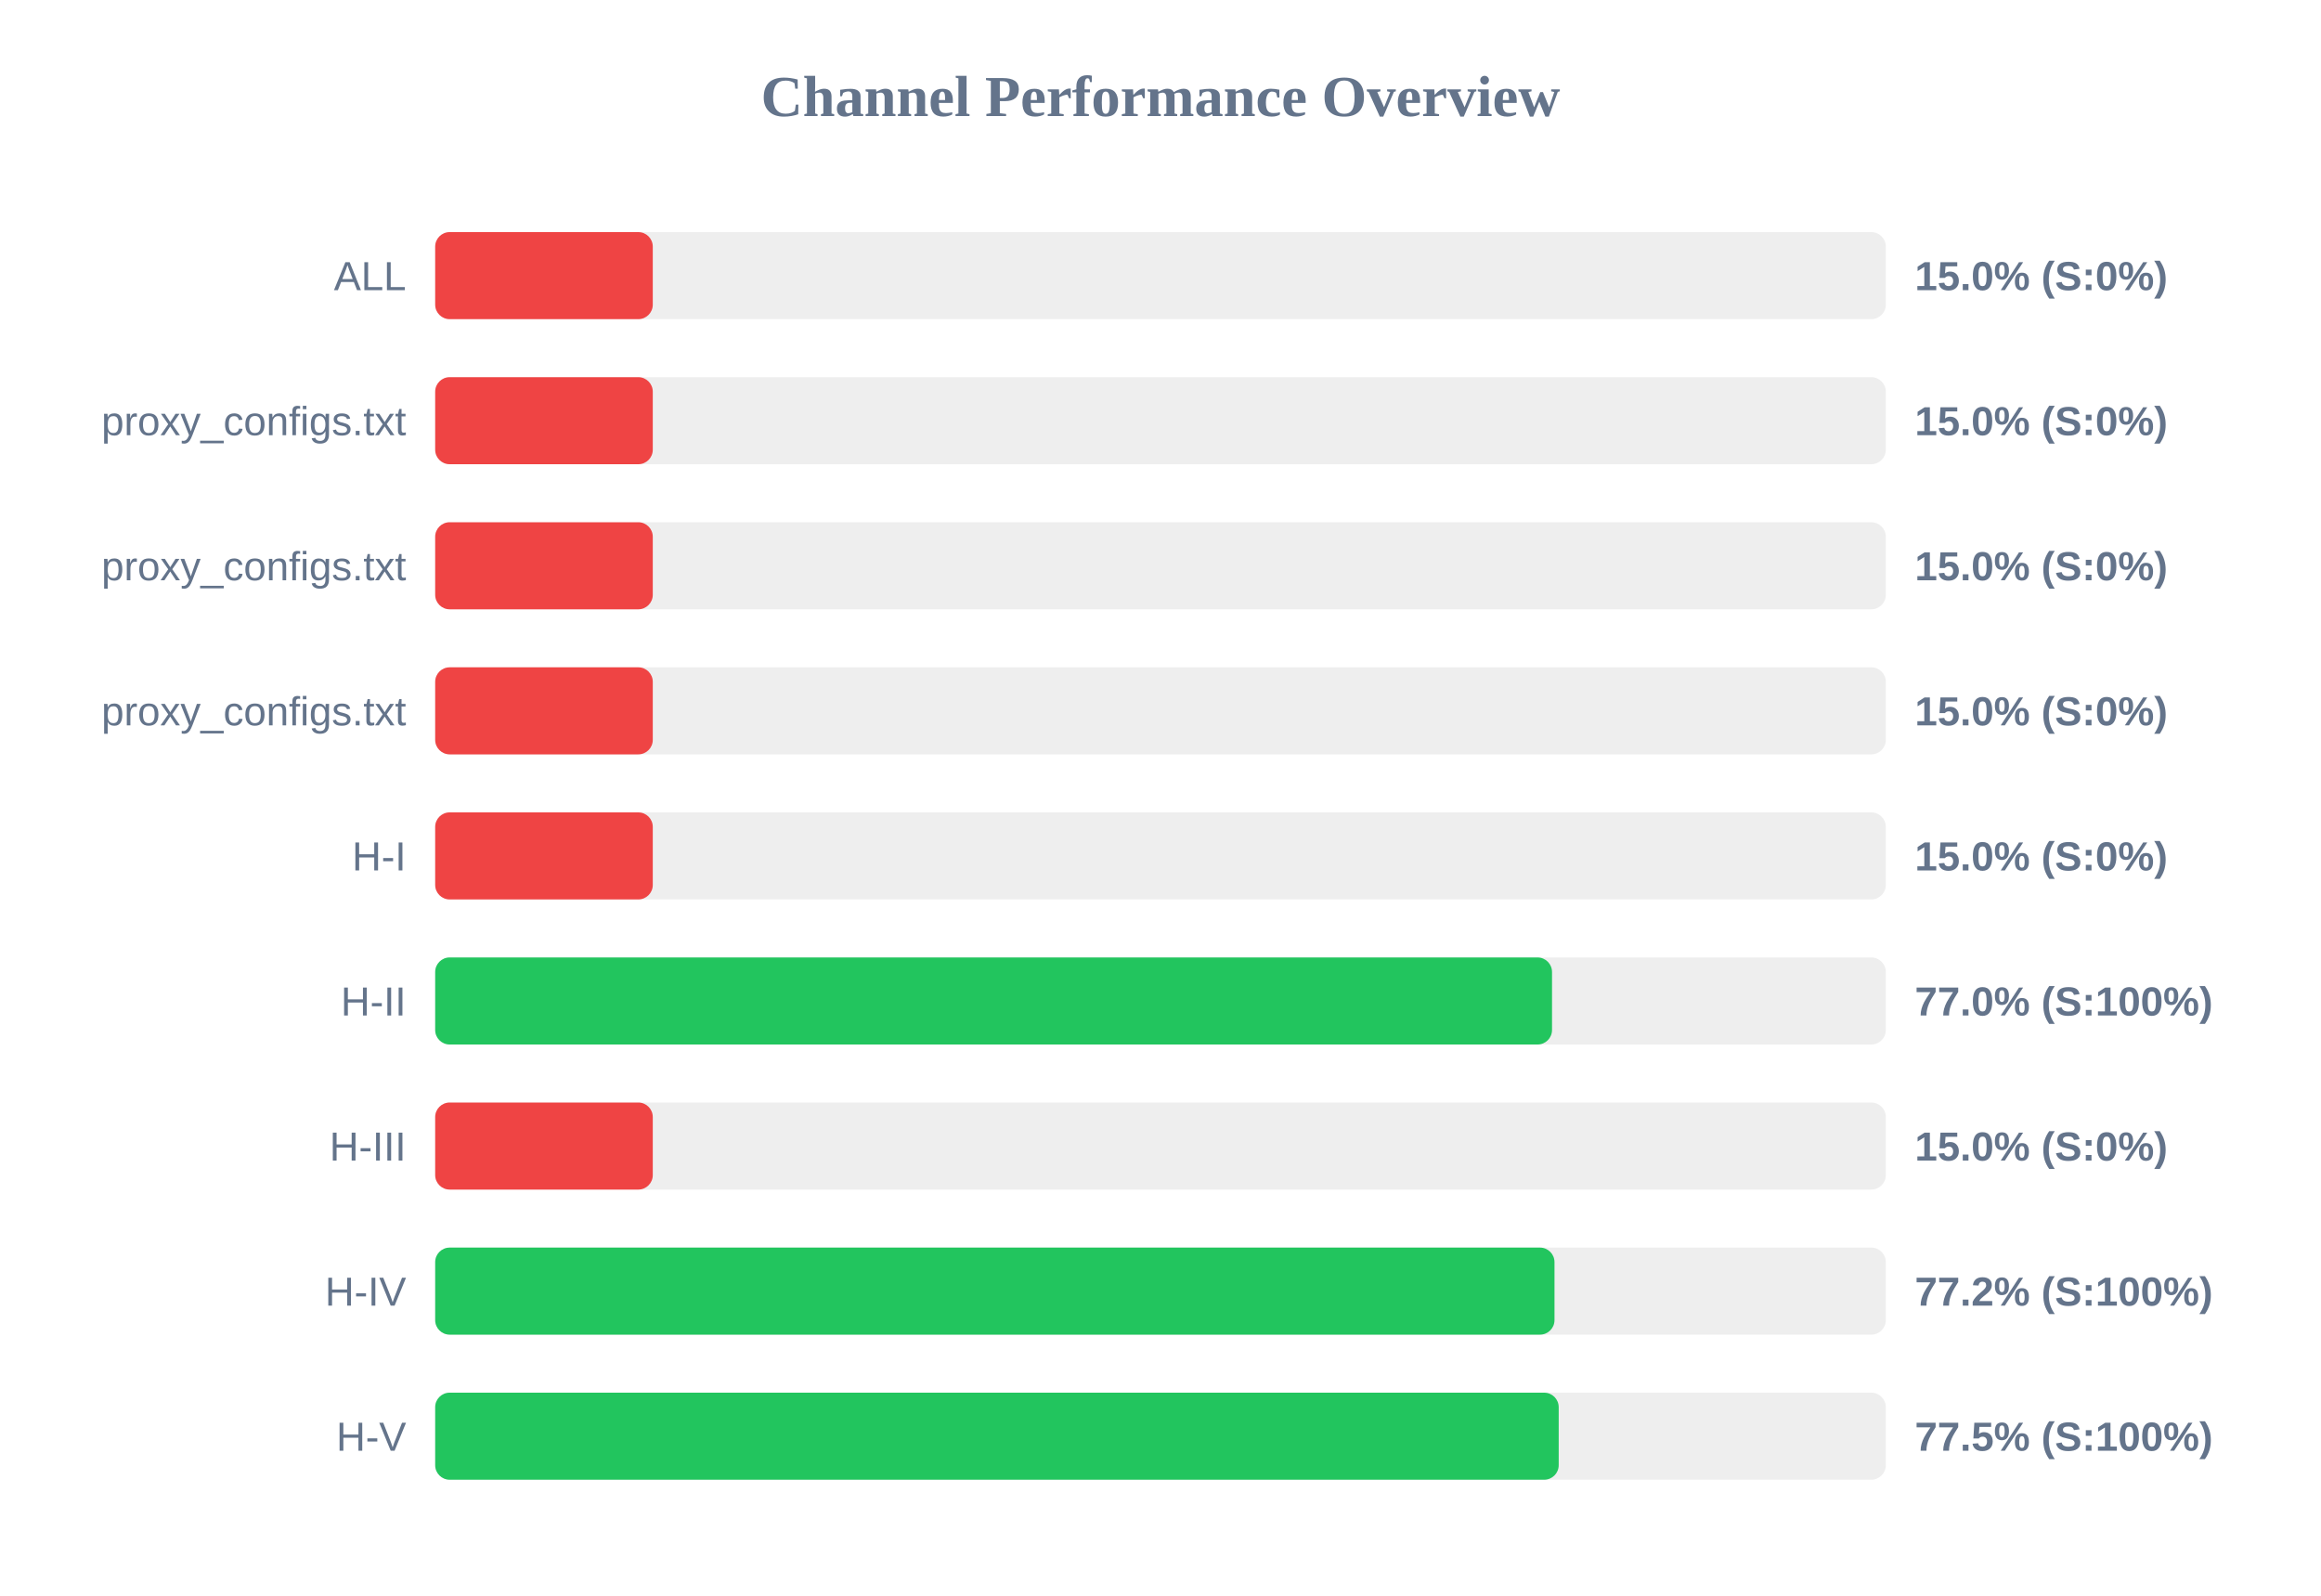
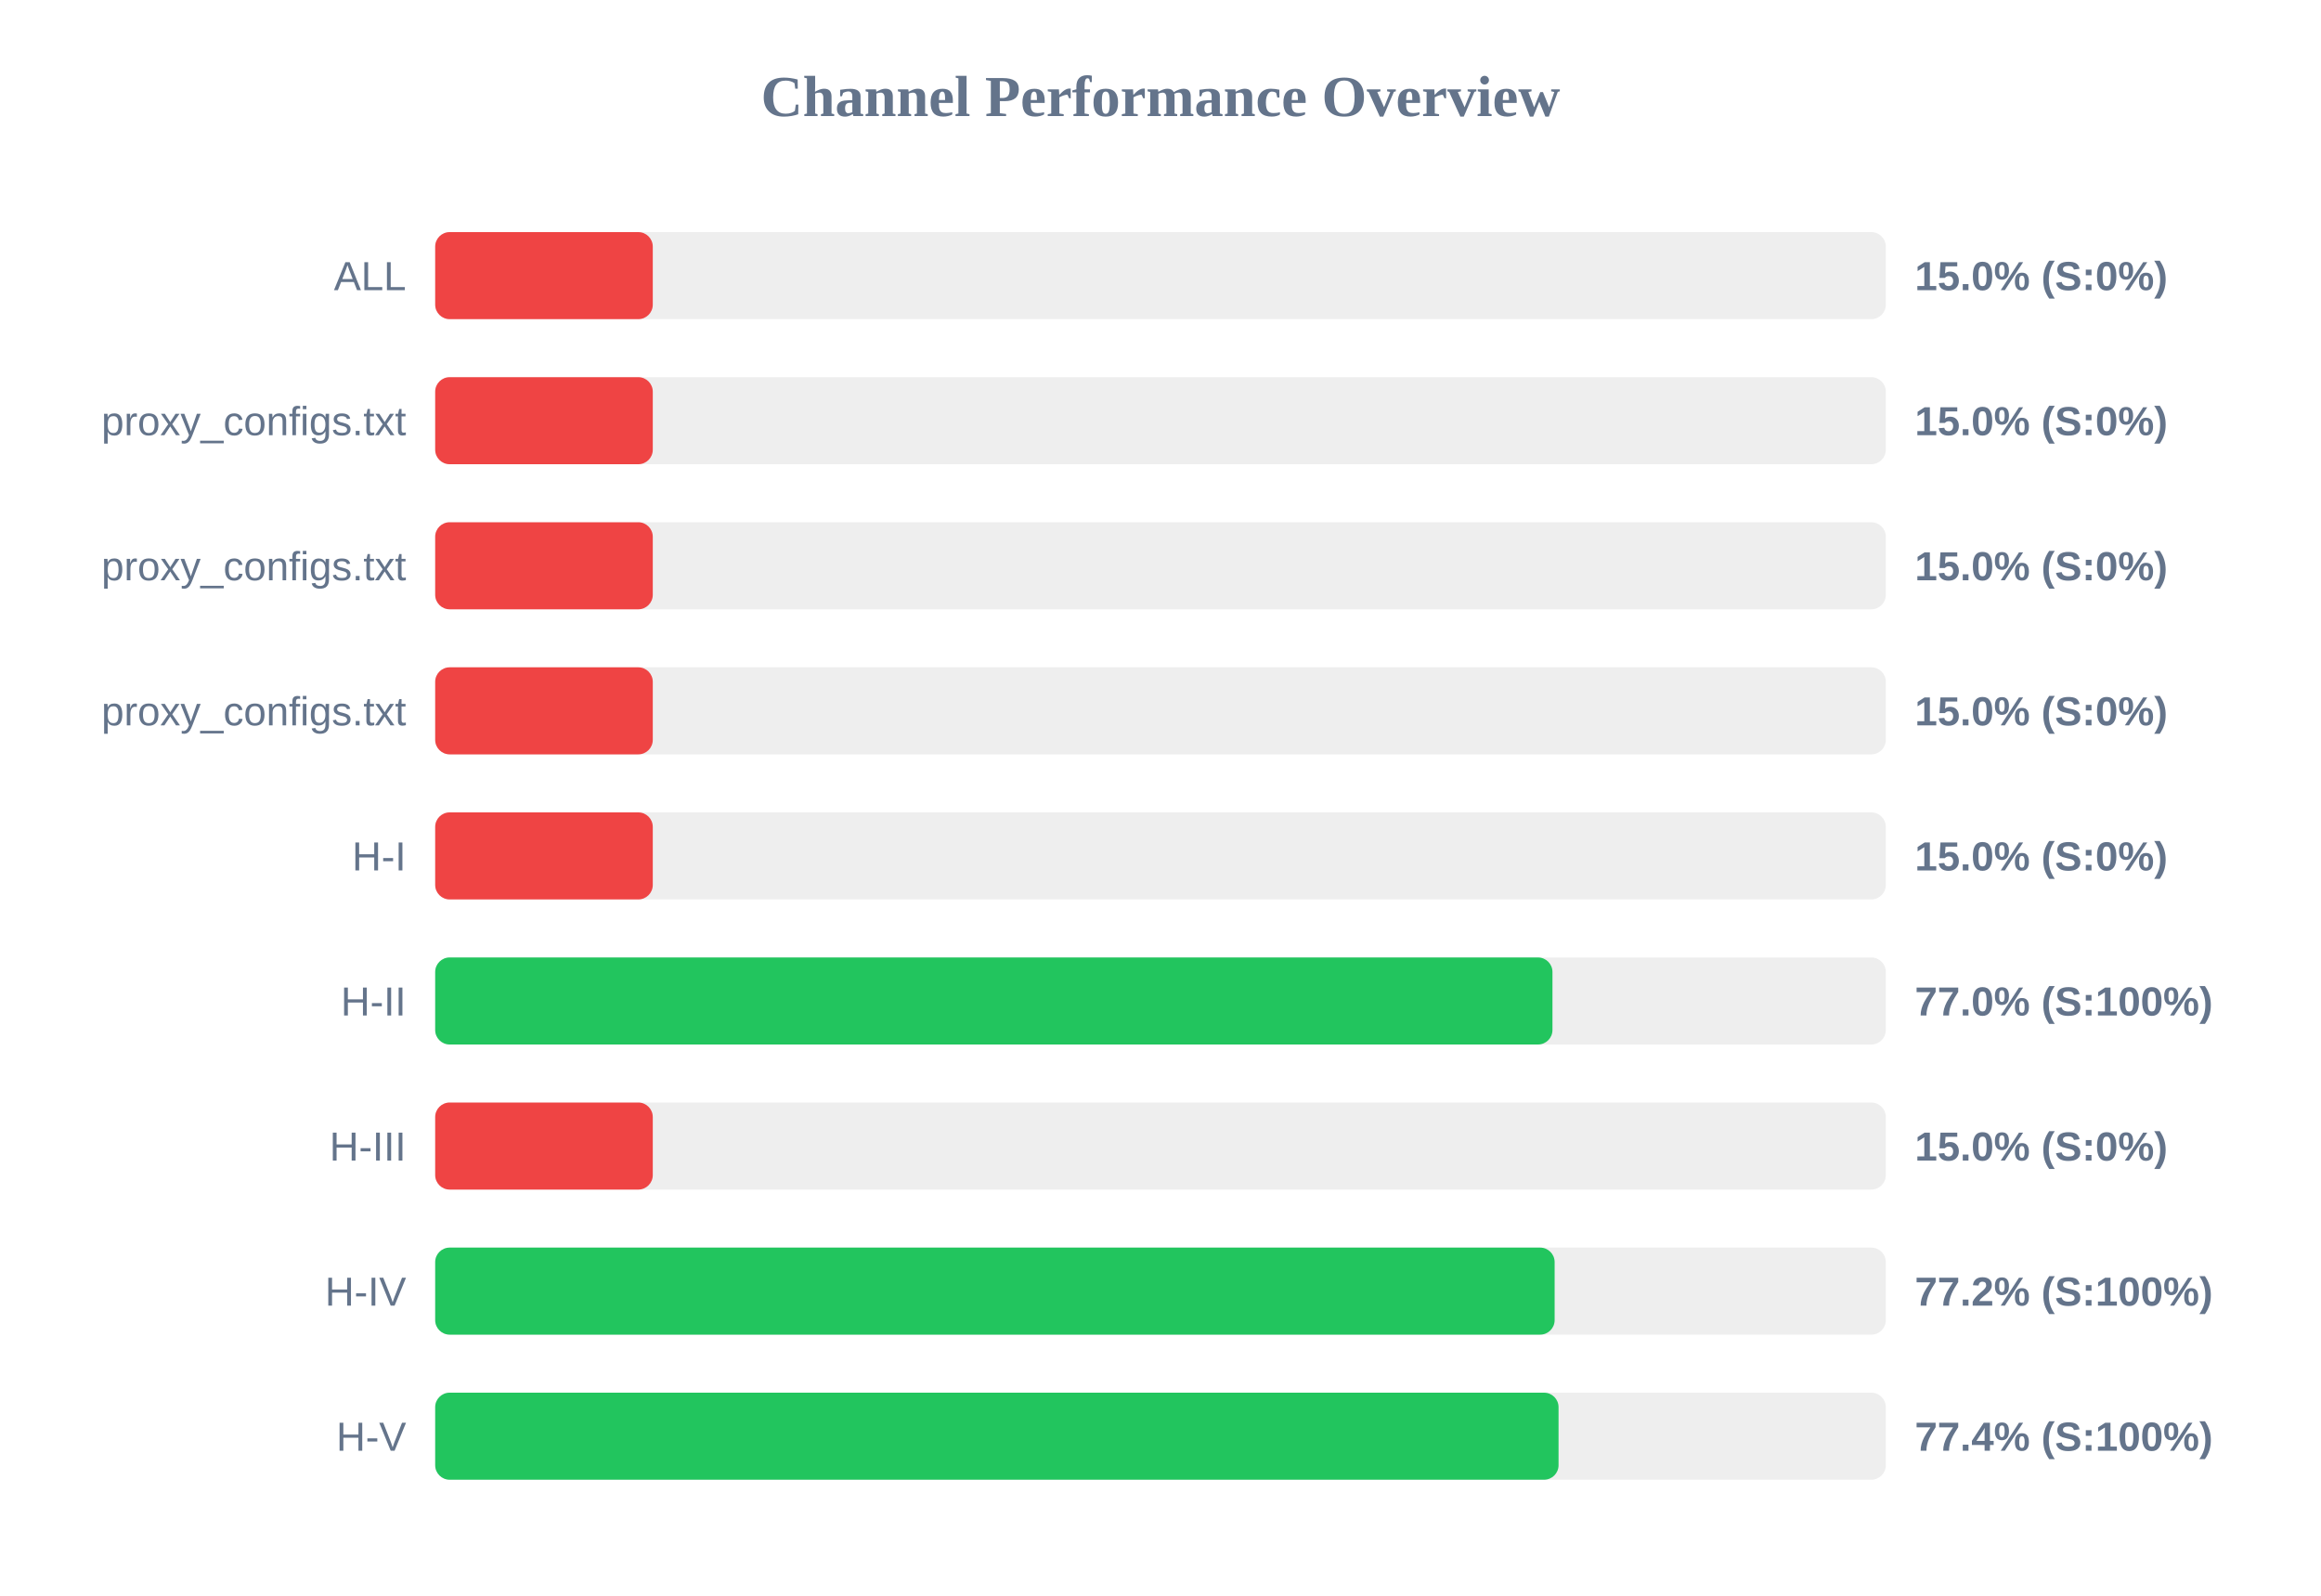
<svg xmlns="http://www.w3.org/2000/svg" width="800" height="550" version="1.1">
  <style>
        .row { font: 14px Arial; fill: #64748b; }
        .score { font: bold 14px Arial; fill: #64748b; }
    </style>
  <text x="400" y="40" text-anchor="middle" font-size="20px" font-weight="bold" fill="#64748b">Channel Performance Overview</text>
  <rect x="150" y="80" width="500" height="30" fill="#eee" rx="5" />
  <rect x="150" y="80" width="75.0" height="30" fill="#ef4444" rx="5" />
  <text x="140" y="100" text-anchor="end" class="row">ALL</text>
  <text x="660" y="100" text-anchor="start" class="score">15.0% (S:0%)</text>
  <rect x="150" y="130" width="500" height="30" fill="#eee" rx="5" />
  <rect x="150" y="130" width="75.0" height="30" fill="#ef4444" rx="5" />
  <text x="140" y="150" text-anchor="end" class="row">proxy_configs.txt</text>
  <text x="660" y="150" text-anchor="start" class="score">15.0% (S:0%)</text>
  <rect x="150" y="180" width="500" height="30" fill="#eee" rx="5" />
  <rect x="150" y="180" width="75.0" height="30" fill="#ef4444" rx="5" />
  <text x="140" y="200" text-anchor="end" class="row">proxy_configs.txt</text>
  <text x="660" y="200" text-anchor="start" class="score">15.0% (S:0%)</text>
  <rect x="150" y="230" width="500" height="30" fill="#eee" rx="5" />
  <rect x="150" y="230" width="75.0" height="30" fill="#ef4444" rx="5" />
  <text x="140" y="250" text-anchor="end" class="row">proxy_configs.txt</text>
  <text x="660" y="250" text-anchor="start" class="score">15.0% (S:0%)</text>
  <rect x="150" y="280" width="500" height="30" fill="#eee" rx="5" />
  <rect x="150" y="280" width="75.0" height="30" fill="#ef4444" rx="5" />
  <text x="140" y="300" text-anchor="end" class="row">H-I</text>
  <text x="660" y="300" text-anchor="start" class="score">15.0% (S:0%)</text>
  <rect x="150" y="330" width="500" height="30" fill="#eee" rx="5" />
-   <rect x="150" y="330" width="384.95" height="30" fill="#22c55e" rx="5" />
+   <rect x="150" y="330" width="385.1" height="30" fill="#22c55e" rx="5" />
  <text x="140" y="350" text-anchor="end" class="row">H-II</text>
  <text x="660" y="350" text-anchor="start" class="score">77.0% (S:100%)</text>
  <rect x="150" y="380" width="500" height="30" fill="#eee" rx="5" />
  <rect x="150" y="380" width="75.0" height="30" fill="#ef4444" rx="5" />
  <text x="140" y="400" text-anchor="end" class="row">H-III</text>
  <text x="660" y="400" text-anchor="start" class="score">15.0% (S:0%)</text>
  <rect x="150" y="430" width="500" height="30" fill="#eee" rx="5" />
-   <rect x="150" y="430" width="385.8" height="30" fill="#22c55e" rx="5" />
+   <rect x="150" y="430" width="385.85" height="30" fill="#22c55e" rx="5" />
  <text x="140" y="450" text-anchor="end" class="row">H-IV</text>
  <text x="660" y="450" text-anchor="start" class="score">77.2% (S:100%)</text>
  <rect x="150" y="480" width="500" height="30" fill="#eee" rx="5" />
-   <rect x="150" y="480" width="387.25" height="30" fill="#22c55e" rx="5" />
+   <rect x="150" y="480" width="387.2" height="30" fill="#22c55e" rx="5" />
  <text x="140" y="500" text-anchor="end" class="row">H-V</text>
-   <text x="660" y="500" text-anchor="start" class="score">77.5% (S:100%)</text>
+   <text x="660" y="500" text-anchor="start" class="score">77.4% (S:100%)</text>
</svg>
